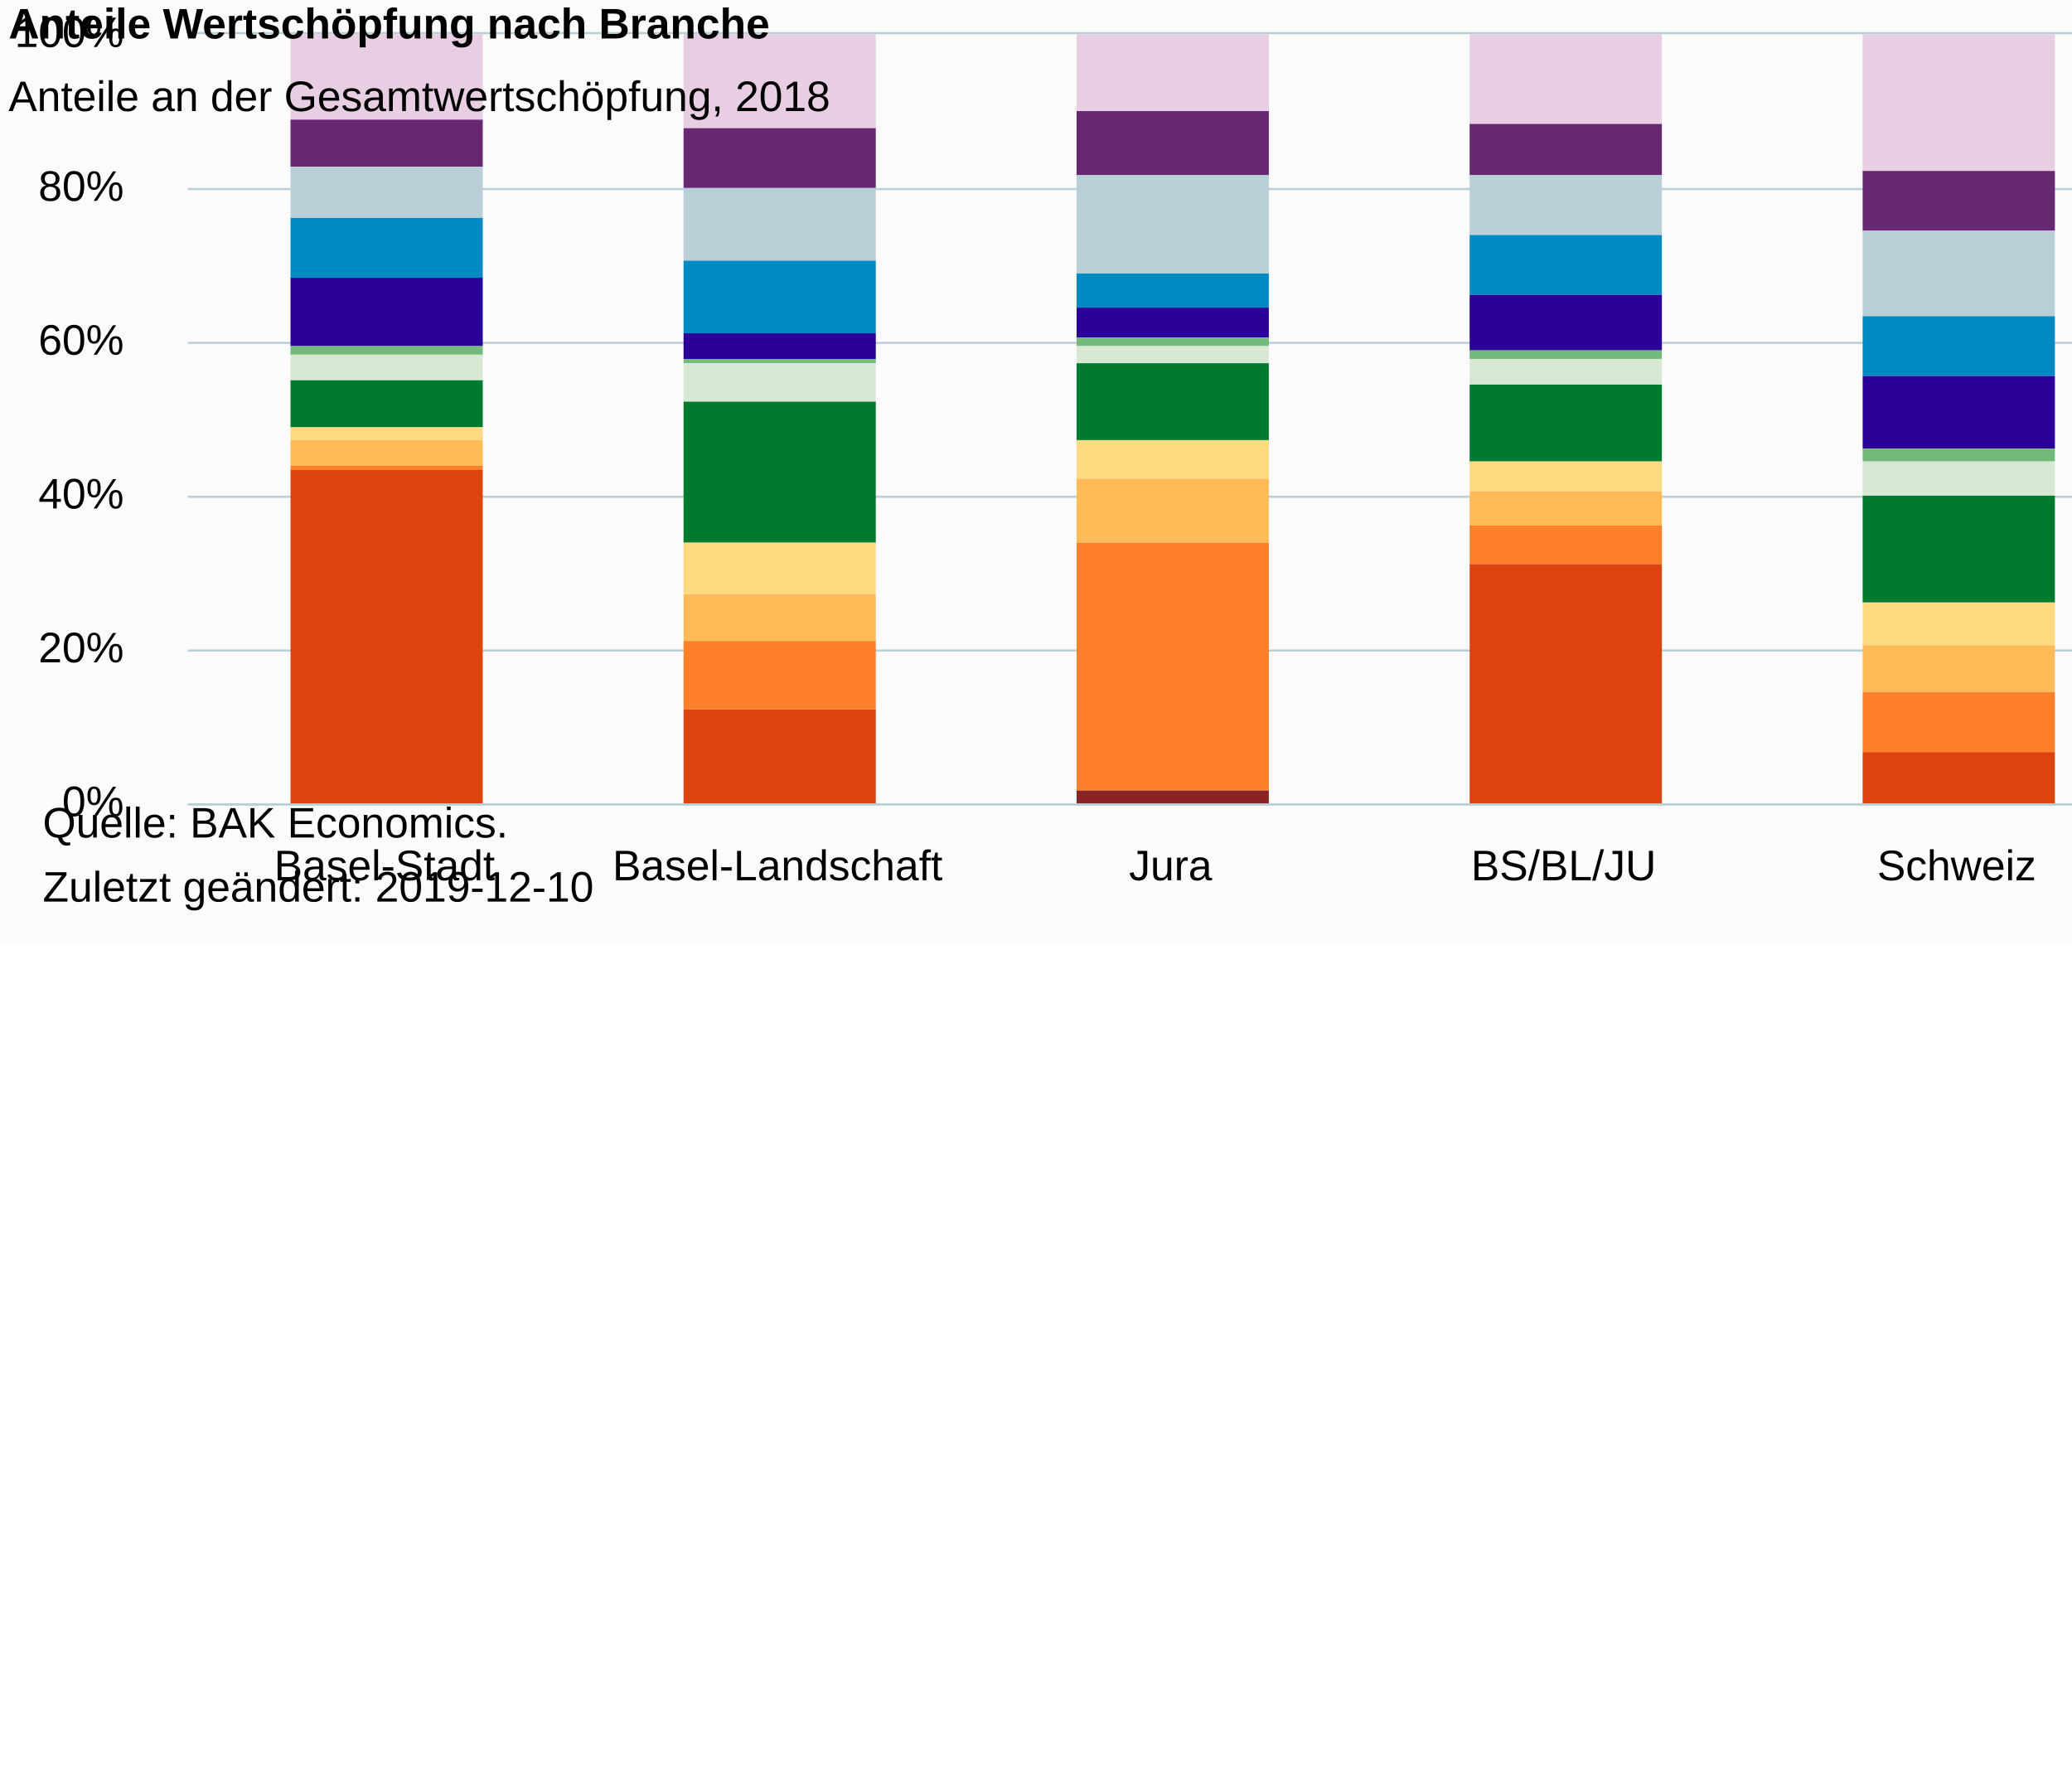
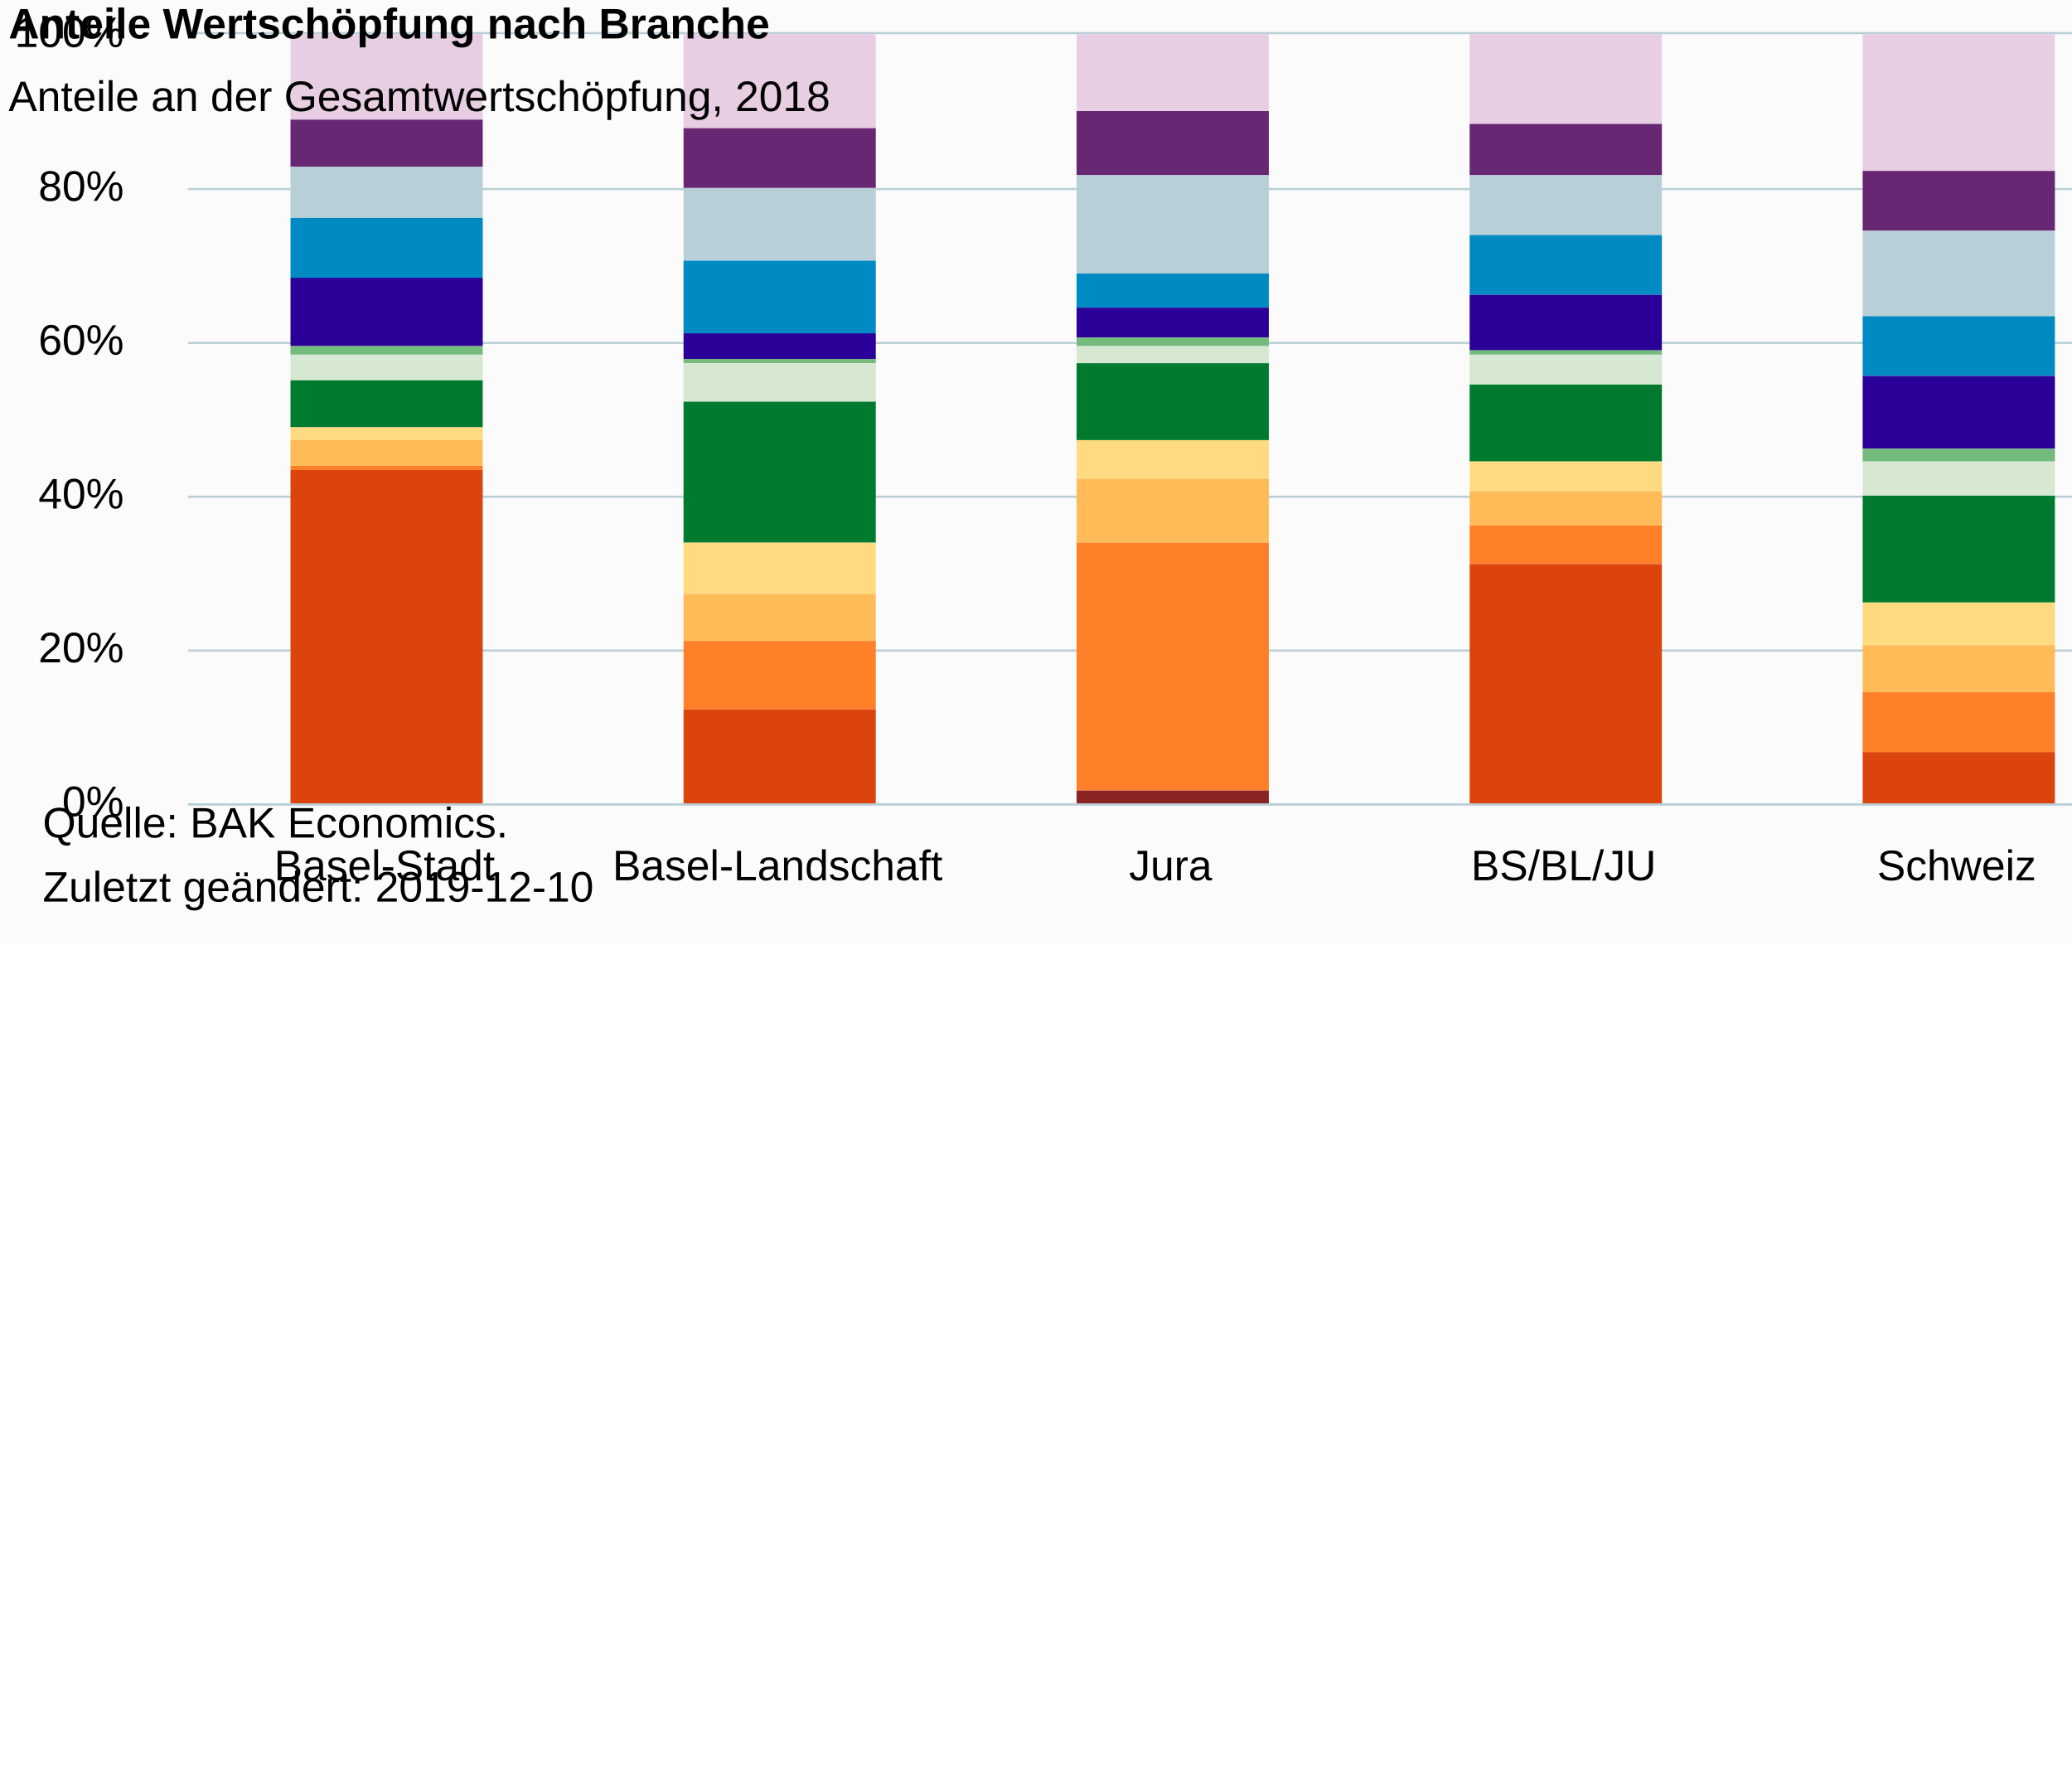
<svg xmlns="http://www.w3.org/2000/svg" version="1.1" class="highcharts-root" style="font-family:Arial;font-size:10px;color:#000000;fill:#000000;" viewBox="0 0 485 415">
  <defs>
-     <clipPath id="highcharts-jo1ovd2-7">
+     <clipPath id="highcharts-ou7pncr-7">
      <rect x="0" y="0" width="9999" height="187" fill="none" />
    </clipPath>
-     <clipPath id="highcharts-jo1ovd2-8">
+     <clipPath id="highcharts-ou7pncr-8">
      <rect x="0" y="0" width="460" height="180" fill="none" />
    </clipPath>
-     <clipPath id="highcharts-jo1ovd2-9">
+     <clipPath id="highcharts-ou7pncr-9">
      <rect x="0" y="0" width="460" height="180" fill="none" />
    </clipPath>
  </defs>
  <rect fill="#fbfbfb" class="highcharts-background" x="0" y="0" width="665" height="221" rx="0" ry="0" />
  <rect fill="none" class="highcharts-plot-background" x="44" y="8" width="460" height="180" />
  <g class="highcharts-pane-group" data-z-index="0" />
  <g class="highcharts-grid highcharts-xaxis-grid " data-z-index="1">
    <path fill="none" data-z-index="1" class="highcharts-grid-line" d="M 135.5 8 L 135.5 188" opacity="1" />
    <path fill="none" data-z-index="1" class="highcharts-grid-line" d="M 227.5 8 L 227.5 188" opacity="1" />
    <path fill="none" data-z-index="1" class="highcharts-grid-line" d="M 319.5 8 L 319.5 188" opacity="1" />
    <path fill="none" data-z-index="1" class="highcharts-grid-line" d="M 411.5 8 L 411.5 188" opacity="1" />
    <path fill="none" data-z-index="1" class="highcharts-grid-line" d="M 503.5 8 L 503.5 188" opacity="1" />
    <path fill="none" data-z-index="1" class="highcharts-grid-line" d="M 43.5 8 L 43.5 188" opacity="1" />
  </g>
  <g class="highcharts-grid highcharts-yaxis-grid " data-z-index="1">
    <path fill="none" stroke="#B9CFD7" stroke-width="0.5" data-z-index="1" class="highcharts-grid-line" d="M 44 188.25 L 504 188.25" opacity="1" />
    <path fill="none" stroke="#B9CFD7" stroke-width="0.5" data-z-index="1" class="highcharts-grid-line" d="M 44 152.25 L 504 152.25" opacity="1" />
    <path fill="none" stroke="#B9CFD7" stroke-width="0.5" data-z-index="1" class="highcharts-grid-line" d="M 44 116.25 L 504 116.25" opacity="1" />
    <path fill="none" stroke="#B9CFD7" stroke-width="0.5" data-z-index="1" class="highcharts-grid-line" d="M 44 80.25 L 504 80.25" opacity="1" />
    <path fill="none" stroke="#B9CFD7" stroke-width="0.5" data-z-index="1" class="highcharts-grid-line" d="M 44 44.25 L 504 44.25" opacity="1" />
    <path fill="none" stroke="#B9CFD7" stroke-width="0.5" data-z-index="1" class="highcharts-grid-line" d="M 44 7.75 L 504 7.75" opacity="1" />
  </g>
  <rect fill="none" class="highcharts-plot-border" data-z-index="1" x="44" y="8" width="460" height="180" />
  <g class="highcharts-axis highcharts-xaxis " data-z-index="2">
    <path fill="none" class="highcharts-axis-line" stroke="#B9CFD7" stroke-width="0.5" data-z-index="7" d="M 44 188.25 L 504 188.25" />
  </g>
  <g class="highcharts-axis highcharts-yaxis " data-z-index="2">
    <path fill="none" class="highcharts-axis-line" data-z-index="7" d="M 44 8 L 44 188" />
  </g>
  <g class="highcharts-series-group" data-z-index="3">
-     <g data-z-index="0.1" class="highcharts-series highcharts-series-0 highcharts-column-series " transform="translate(44,8) scale(1 1)" clip-path="url(#highcharts-jo1ovd2-9)">
+     <g data-z-index="0.1" class="highcharts-series highcharts-series-0 highcharts-column-series " transform="translate(44,8) scale(1 1)" clip-path="url(#highcharts-ou7pncr-9)">
      <rect x="24" y="0" width="45" height="20" fill="#E7CEE2" class="highcharts-point" />
      <rect x="116" y="0" width="45" height="22" fill="#E7CEE2" class="highcharts-point" />
      <rect x="208" y="0" width="45" height="18" fill="#E7CEE2" class="highcharts-point" />
      <rect x="300" y="0" width="45" height="21" fill="#E7CEE2" class="highcharts-point" />
      <rect x="392" y="0" width="45" height="32" fill="#E7CEE2" class="highcharts-point" />
    </g>
    <g data-z-index="0.1" class="highcharts-markers highcharts-series-0 highcharts-column-series " transform="translate(44,8) scale(1 1)" clip-path="none" />
-     <g data-z-index="0.1" class="highcharts-series highcharts-series-1 highcharts-column-series " transform="translate(44,8) scale(1 1)" clip-path="url(#highcharts-jo1ovd2-9)">
+     <g data-z-index="0.1" class="highcharts-series highcharts-series-1 highcharts-column-series " transform="translate(44,8) scale(1 1)" clip-path="url(#highcharts-ou7pncr-9)">
      <rect x="24" y="20" width="45" height="11" fill="#672773" class="highcharts-point" />
      <rect x="116" y="22" width="45" height="14" fill="#672773" class="highcharts-point" />
      <rect x="208" y="18" width="45" height="15" fill="#672773" class="highcharts-point" />
      <rect x="300" y="21" width="45" height="12" fill="#672773" class="highcharts-point" />
      <rect x="392" y="32" width="45" height="14" fill="#672773" class="highcharts-point" />
    </g>
    <g data-z-index="0.1" class="highcharts-markers highcharts-series-1 highcharts-column-series " transform="translate(44,8) scale(1 1)" clip-path="none" />
-     <g data-z-index="0.1" class="highcharts-series highcharts-series-2 highcharts-column-series " transform="translate(44,8) scale(1 1)" clip-path="url(#highcharts-jo1ovd2-9)">
+     <g data-z-index="0.1" class="highcharts-series highcharts-series-2 highcharts-column-series " transform="translate(44,8) scale(1 1)" clip-path="url(#highcharts-ou7pncr-9)">
      <rect x="24" y="31" width="45" height="12" fill="#B9CFD7" class="highcharts-point" />
      <rect x="116" y="36" width="45" height="17" fill="#B9CFD7" class="highcharts-point" />
      <rect x="208" y="33" width="45" height="23" fill="#B9CFD7" class="highcharts-point" />
      <rect x="300" y="33" width="45" height="14" fill="#B9CFD7" class="highcharts-point" />
      <rect x="392" y="46" width="45" height="20" fill="#B9CFD7" class="highcharts-point" />
    </g>
    <g data-z-index="0.1" class="highcharts-markers highcharts-series-2 highcharts-column-series " transform="translate(44,8) scale(1 1)" clip-path="none" />
-     <g data-z-index="0.1" class="highcharts-series highcharts-series-3 highcharts-column-series " transform="translate(44,8) scale(1 1)" clip-path="url(#highcharts-jo1ovd2-9)">
+     <g data-z-index="0.1" class="highcharts-series highcharts-series-3 highcharts-column-series " transform="translate(44,8) scale(1 1)" clip-path="url(#highcharts-ou7pncr-9)">
      <rect x="24" y="43" width="45" height="14" fill="#008AC3" class="highcharts-point" />
      <rect x="116" y="53" width="45" height="17" fill="#008AC3" class="highcharts-point" />
      <rect x="208" y="56" width="45" height="8" fill="#008AC3" class="highcharts-point" />
      <rect x="300" y="47" width="45" height="14" fill="#008AC3" class="highcharts-point" />
      <rect x="392" y="66" width="45" height="14" fill="#008AC3" class="highcharts-point" />
    </g>
    <g data-z-index="0.1" class="highcharts-markers highcharts-series-3 highcharts-column-series " transform="translate(44,8) scale(1 1)" clip-path="none" />
-     <g data-z-index="0.1" class="highcharts-series highcharts-series-4 highcharts-column-series " transform="translate(44,8) scale(1 1)" clip-path="url(#highcharts-jo1ovd2-9)">
+     <g data-z-index="0.1" class="highcharts-series highcharts-series-4 highcharts-column-series " transform="translate(44,8) scale(1 1)" clip-path="url(#highcharts-ou7pncr-9)">
      <rect x="24" y="57" width="45" height="16" fill="#2B0099" class="highcharts-point" />
      <rect x="116" y="70" width="45" height="6" fill="#2B0099" class="highcharts-point" />
      <rect x="208" y="64" width="45" height="7" fill="#2B0099" class="highcharts-point" />
      <rect x="300" y="61" width="45" height="13" fill="#2B0099" class="highcharts-point" />
      <rect x="392" y="80" width="45" height="17" fill="#2B0099" class="highcharts-point" />
    </g>
    <g data-z-index="0.1" class="highcharts-markers highcharts-series-4 highcharts-column-series " transform="translate(44,8) scale(1 1)" clip-path="none" />
-     <g data-z-index="0.1" class="highcharts-series highcharts-series-5 highcharts-column-series " transform="translate(44,8) scale(1 1)" clip-path="url(#highcharts-jo1ovd2-9)">
+     <g data-z-index="0.1" class="highcharts-series highcharts-series-5 highcharts-column-series " transform="translate(44,8) scale(1 1)" clip-path="url(#highcharts-ou7pncr-9)">
      <rect x="24" y="73" width="45" height="2" fill="#73BA7C" class="highcharts-point" />
      <rect x="116" y="76" width="45" height="1" fill="#73BA7C" class="highcharts-point" />
      <rect x="208" y="71" width="45" height="2" fill="#73BA7C" class="highcharts-point" />
-       <rect x="300" y="74" width="45" height="2" fill="#73BA7C" class="highcharts-point" />
+       <rect x="300" y="74" width="45" height="1" fill="#73BA7C" class="highcharts-point" />
      <rect x="392" y="97" width="45" height="3" fill="#73BA7C" class="highcharts-point" />
    </g>
    <g data-z-index="0.1" class="highcharts-markers highcharts-series-5 highcharts-column-series " transform="translate(44,8) scale(1 1)" clip-path="none" />
-     <g data-z-index="0.1" class="highcharts-series highcharts-series-6 highcharts-column-series " transform="translate(44,8) scale(1 1)" clip-path="url(#highcharts-jo1ovd2-9)">
+     <g data-z-index="0.1" class="highcharts-series highcharts-series-6 highcharts-column-series " transform="translate(44,8) scale(1 1)" clip-path="url(#highcharts-ou7pncr-9)">
      <rect x="24" y="75" width="45" height="6" fill="#D7E8D2" class="highcharts-point" />
      <rect x="116" y="77" width="45" height="9" fill="#D7E8D2" class="highcharts-point" />
      <rect x="208" y="73" width="45" height="4" fill="#D7E8D2" class="highcharts-point" />
-       <rect x="300" y="76" width="45" height="6" fill="#D7E8D2" class="highcharts-point" />
+       <rect x="300" y="75" width="45" height="7" fill="#D7E8D2" class="highcharts-point" />
      <rect x="392" y="100" width="45" height="8" fill="#D7E8D2" class="highcharts-point" />
    </g>
    <g data-z-index="0.1" class="highcharts-markers highcharts-series-6 highcharts-column-series " transform="translate(44,8) scale(1 1)" clip-path="none" />
-     <g data-z-index="0.1" class="highcharts-series highcharts-series-7 highcharts-column-series " transform="translate(44,8) scale(1 1)" clip-path="url(#highcharts-jo1ovd2-9)">
+     <g data-z-index="0.1" class="highcharts-series highcharts-series-7 highcharts-column-series " transform="translate(44,8) scale(1 1)" clip-path="url(#highcharts-ou7pncr-9)">
      <rect x="24" y="81" width="45" height="11" fill="#007A2F" class="highcharts-point" />
      <rect x="116" y="86" width="45" height="33" fill="#007A2F" class="highcharts-point" />
      <rect x="208" y="77" width="45" height="18" fill="#007A2F" class="highcharts-point" />
      <rect x="300" y="82" width="45" height="18" fill="#007A2F" class="highcharts-point" />
      <rect x="392" y="108" width="45" height="25" fill="#007A2F" class="highcharts-point" />
    </g>
    <g data-z-index="0.1" class="highcharts-markers highcharts-series-7 highcharts-column-series " transform="translate(44,8) scale(1 1)" clip-path="none" />
-     <g data-z-index="0.1" class="highcharts-series highcharts-series-8 highcharts-column-series " transform="translate(44,8) scale(1 1)" clip-path="url(#highcharts-jo1ovd2-9)">
+     <g data-z-index="0.1" class="highcharts-series highcharts-series-8 highcharts-column-series " transform="translate(44,8) scale(1 1)" clip-path="url(#highcharts-ou7pncr-9)">
      <rect x="24" y="92" width="45" height="3" fill="#FFDA80" class="highcharts-point" />
      <rect x="116" y="119" width="45" height="12" fill="#FFDA80" class="highcharts-point" />
      <rect x="208" y="95" width="45" height="9" fill="#FFDA80" class="highcharts-point" />
      <rect x="300" y="100" width="45" height="7" fill="#FFDA80" class="highcharts-point" />
      <rect x="392" y="133" width="45" height="10" fill="#FFDA80" class="highcharts-point" />
    </g>
    <g data-z-index="0.1" class="highcharts-markers highcharts-series-8 highcharts-column-series " transform="translate(44,8) scale(1 1)" clip-path="none" />
-     <g data-z-index="0.1" class="highcharts-series highcharts-series-9 highcharts-column-series " transform="translate(44,8) scale(1 1)" clip-path="url(#highcharts-jo1ovd2-9)">
+     <g data-z-index="0.1" class="highcharts-series highcharts-series-9 highcharts-column-series " transform="translate(44,8) scale(1 1)" clip-path="url(#highcharts-ou7pncr-9)">
      <rect x="24" y="95" width="45" height="6" fill="#FFBB58" class="highcharts-point" />
      <rect x="116" y="131" width="45" height="11" fill="#FFBB58" class="highcharts-point" />
      <rect x="208" y="104" width="45" height="15" fill="#FFBB58" class="highcharts-point" />
      <rect x="300" y="107" width="45" height="8" fill="#FFBB58" class="highcharts-point" />
      <rect x="392" y="143" width="45" height="11" fill="#FFBB58" class="highcharts-point" />
    </g>
    <g data-z-index="0.1" class="highcharts-markers highcharts-series-9 highcharts-column-series " transform="translate(44,8) scale(1 1)" clip-path="none" />
-     <g data-z-index="0.1" class="highcharts-series highcharts-series-10 highcharts-column-series " transform="translate(44,8) scale(1 1)" clip-path="url(#highcharts-jo1ovd2-9)">
+     <g data-z-index="0.1" class="highcharts-series highcharts-series-10 highcharts-column-series " transform="translate(44,8) scale(1 1)" clip-path="url(#highcharts-ou7pncr-9)">
      <rect x="24" y="101" width="45" height="1" fill="#FF8028" class="highcharts-point" />
      <rect x="116" y="142" width="45" height="16" fill="#FF8028" class="highcharts-point" />
      <rect x="208" y="119" width="45" height="58" fill="#FF8028" class="highcharts-point" />
      <rect x="300" y="115" width="45" height="9" fill="#FF8028" class="highcharts-point" />
      <rect x="392" y="154" width="45" height="14" fill="#FF8028" class="highcharts-point" />
    </g>
    <g data-z-index="0.1" class="highcharts-markers highcharts-series-10 highcharts-column-series " transform="translate(44,8) scale(1 1)" clip-path="none" />
-     <g data-z-index="0.1" class="highcharts-series highcharts-series-11 highcharts-column-series " transform="translate(44,8) scale(1 1)" clip-path="url(#highcharts-jo1ovd2-9)">
+     <g data-z-index="0.1" class="highcharts-series highcharts-series-11 highcharts-column-series " transform="translate(44,8) scale(1 1)" clip-path="url(#highcharts-ou7pncr-9)">
      <rect x="24" y="102" width="45" height="79" fill="#DC440E" class="highcharts-point" />
      <rect x="116" y="158" width="45" height="22" fill="#DC440E" class="highcharts-point" />
      <rect x="208" y="177" width="45" height="0" fill="#DC440E" class="highcharts-point" />
      <rect x="300" y="124" width="45" height="56" fill="#DC440E" class="highcharts-point" />
      <rect x="392" y="168" width="45" height="12" fill="#DC440E" class="highcharts-point" />
    </g>
    <g data-z-index="0.1" class="highcharts-markers highcharts-series-11 highcharts-column-series " transform="translate(44,8) scale(1 1)" clip-path="none" />
-     <g data-z-index="0.1" class="highcharts-series highcharts-series-12 highcharts-column-series " transform="translate(44,8) scale(1 1)" clip-path="url(#highcharts-jo1ovd2-9)">
+     <g data-z-index="0.1" class="highcharts-series highcharts-series-12 highcharts-column-series " transform="translate(44,8) scale(1 1)" clip-path="url(#highcharts-ou7pncr-9)">
      <rect x="24" y="181" width="45" height="0" fill="#8B2223" class="highcharts-point" />
      <rect x="116" y="180" width="45" height="1" fill="#8B2223" class="highcharts-point" />
      <rect x="208" y="177" width="45" height="4" fill="#8B2223" class="highcharts-point" />
      <rect x="300" y="180" width="45" height="1" fill="#8B2223" class="highcharts-point" />
      <rect x="392" y="180" width="45" height="1" fill="#8B2223" class="highcharts-point" />
    </g>
    <g data-z-index="0.1" class="highcharts-markers highcharts-series-12 highcharts-column-series " transform="translate(44,8) scale(1 1)" clip-path="none" />
  </g>
  <text x="2" text-anchor="start" class="highcharts-title" data-z-index="4" style="color:#000000;font-size:10px;font-weight:bold;fill:#000000;" y="9">
    <tspan>Anteile Wertschöpfung nach Branche</tspan>
  </text>
  <text x="2" text-anchor="start" class="highcharts-subtitle" data-z-index="4" style="color:#000000;font-size:10px;font-weight:normal;font-family:Arial;fill:#000000;" y="26">
    <tspan>Anteile an der Gesamtwertschöpfung, 2018</tspan>
  </text>
  <g class="highcharts-legend" data-z-index="7" transform="translate(516,2)">
    <rect fill="none" class="highcharts-legend-box" rx="0" ry="0" x="0" y="0" width="147" height="207" visibility="visible" />
-     <g data-z-index="1" clip-path="url(#highcharts-jo1ovd2-7)">
+     <g data-z-index="1" clip-path="url(#highcharts-ou7pncr-7)">
      <g transform="translate(0,0)">
        <g class="highcharts-legend-item highcharts-column-series highcharts-color-undefined highcharts-series-0" data-z-index="1" transform="translate(0,-5)">
          <text x="21" style="color:#333333;font-size:10px;font-weight:normal;cursor:pointer;fill:#333333;" text-anchor="start" data-z-index="2" y="13">
            <tspan>Sonstige DL</tspan>
          </text>
          <rect x="3" y="4" width="10" height="10" fill="#E7CEE2" class="highcharts-point" data-z-index="3" />
        </g>
        <g class="highcharts-legend-item highcharts-column-series highcharts-color-undefined highcharts-series-1" data-z-index="1" transform="translate(0,13)">
          <text x="21" y="13" style="color:#333333;font-size:10px;font-weight:normal;cursor:pointer;fill:#333333;" text-anchor="start" data-z-index="2">
            <tspan>Gesundheits-, Sozialwesen</tspan>
          </text>
          <rect x="3" y="4" width="10" height="10" fill="#672773" class="highcharts-point" data-z-index="3" />
        </g>
        <g class="highcharts-legend-item highcharts-column-series highcharts-color-undefined highcharts-series-2" data-z-index="1" transform="translate(0,31)">
          <text x="21" y="13" style="color:#333333;font-size:10px;font-weight:normal;cursor:pointer;fill:#333333;" text-anchor="start" data-z-index="2">
            <tspan>Öff. Verwaltung, Bildung</tspan>
          </text>
          <rect x="3" y="4" width="10" height="10" fill="#B9CFD7" class="highcharts-point" data-z-index="3" />
        </g>
        <g class="highcharts-legend-item highcharts-column-series highcharts-color-undefined highcharts-series-3" data-z-index="1" transform="translate(0,49)">
          <text x="21" y="13" style="color:#333333;font-size:10px;font-weight:normal;cursor:pointer;fill:#333333;" text-anchor="start" data-z-index="2">
            <tspan>Freib., wiss., tech. DL</tspan>
          </text>
          <rect x="3" y="4" width="10" height="10" fill="#008AC3" class="highcharts-point" data-z-index="3" />
        </g>
        <g class="highcharts-legend-item highcharts-column-series highcharts-color-undefined highcharts-series-4" data-z-index="1" transform="translate(0,67)">
          <text x="21" y="13" style="color:#333333;font-size:10px;font-weight:normal;cursor:pointer;fill:#333333;" text-anchor="start" data-z-index="2">
            <tspan>Finanz-, Versicherungs-DL</tspan>
          </text>
          <rect x="3" y="4" width="10" height="10" fill="#2B0099" class="highcharts-point" data-z-index="3" />
        </g>
        <g class="highcharts-legend-item highcharts-column-series highcharts-color-undefined highcharts-series-5" data-z-index="1" transform="translate(0,85)">
          <text x="21" y="13" style="color:#333333;font-size:10px;font-weight:normal;cursor:pointer;fill:#333333;" text-anchor="start" data-z-index="2">
            <tspan>Gastgewerbe</tspan>
          </text>
          <rect x="3" y="4" width="10" height="10" fill="#73BA7C" class="highcharts-point" data-z-index="3" />
        </g>
        <g class="highcharts-legend-item highcharts-column-series highcharts-color-undefined highcharts-series-6" data-z-index="1" transform="translate(0,103)">
          <text x="21" y="13" style="color:#333333;font-size:10px;font-weight:normal;cursor:pointer;fill:#333333;" text-anchor="start" data-z-index="2">
            <tspan>Verkehr, Lagerei</tspan>
          </text>
          <rect x="3" y="4" width="10" height="10" fill="#D7E8D2" class="highcharts-point" data-z-index="3" />
        </g>
        <g class="highcharts-legend-item highcharts-column-series highcharts-color-undefined highcharts-series-7" data-z-index="1" transform="translate(0,121)">
          <text x="21" y="13" style="color:#333333;font-size:10px;font-weight:normal;cursor:pointer;fill:#333333;" text-anchor="start" data-z-index="2">
            <tspan>Handel, Reparatur</tspan>
          </text>
          <rect x="3" y="4" width="10" height="10" fill="#007A2F" class="highcharts-point" data-z-index="3" />
        </g>
        <g class="highcharts-legend-item highcharts-column-series highcharts-color-undefined highcharts-series-8" data-z-index="1" transform="translate(0,139)">
          <text x="21" y="13" style="color:#333333;font-size:10px;font-weight:normal;cursor:pointer;fill:#333333;" text-anchor="start" data-z-index="2">
            <tspan>Baugewerbe</tspan>
          </text>
          <rect x="3" y="4" width="10" height="10" fill="#FFDA80" class="highcharts-point" data-z-index="3" />
        </g>
        <g class="highcharts-legend-item highcharts-column-series highcharts-color-undefined highcharts-series-9" data-z-index="1" transform="translate(0,157)">
          <text x="21" y="13" style="color:#333333;font-size:10px;font-weight:normal;cursor:pointer;fill:#333333;" text-anchor="start" data-z-index="2">
            <tspan>Sonstige Industrie</tspan>
          </text>
          <rect x="3" y="4" width="10" height="10" fill="#FFBB58" class="highcharts-point" data-z-index="3" />
        </g>
        <g class="highcharts-legend-item highcharts-column-series highcharts-color-undefined highcharts-series-10" data-z-index="1" transform="translate(0,175)">
          <text x="21" y="13" style="color:#333333;font-size:10px;font-weight:normal;cursor:pointer;fill:#333333;" text-anchor="start" data-z-index="2">
            <tspan>Investitionsgüter</tspan>
          </text>
          <rect x="3" y="4" width="10" height="10" fill="#FF8028" class="highcharts-point" data-z-index="3" />
        </g>
        <g class="highcharts-legend-item highcharts-column-series highcharts-color-undefined highcharts-series-11" data-z-index="1" transform="translate(0,193)">
          <text x="21" y="13" style="color:#333333;font-size:10px;font-weight:normal;cursor:pointer;fill:#333333;" text-anchor="start" data-z-index="2">
            <tspan>Chemie, Pharma</tspan>
          </text>
          <rect x="3" y="4" width="10" height="10" fill="#DC440E" class="highcharts-point" data-z-index="3" />
        </g>
        <g class="highcharts-legend-item highcharts-column-series highcharts-color-undefined highcharts-series-12" data-z-index="1" transform="translate(0,211)">
          <text x="21" y="13" style="color:#333333;font-size:10px;font-weight:normal;cursor:pointer;fill:#333333;" text-anchor="start" data-z-index="2">
            <tspan>Primärer Sektor</tspan>
          </text>
          <rect x="3" y="4" width="10" height="10" fill="#8B2223" class="highcharts-point" data-z-index="3" />
        </g>
      </g>
    </g>
    <g data-z-index="1" visibility="visible" transform="translate(0,194)">
      <path fill="#cccccc" d="M 6 0 L 12 12 0 12 Z" class="highcharts-legend-nav-inactive" style="cursor:default;" />
      <text x="15" y="10" class="highcharts-legend-navigation">1/2</text>
      <path fill="#003399" d="M 33 0 L 45 0 39 12 Z" class="highcharts-legend-nav-active" style="cursor:pointer;" />
    </g>
  </g>
  <g class="highcharts-axis-labels highcharts-xaxis-labels " data-z-index="7">
    <text x="90" style="color:#000000;cursor:default;font-size:10px;fill:#000000;" text-anchor="middle" transform="translate(0,0)" y="206" opacity="1">Basel-Stadt</text>
    <text x="182" style="color:#000000;cursor:default;font-size:10px;fill:#000000;" text-anchor="middle" transform="translate(0,0)" y="206" opacity="1">Basel-Landschaft</text>
    <text x="274" style="color:#000000;cursor:default;font-size:10px;fill:#000000;" text-anchor="middle" transform="translate(0,0)" y="206" opacity="1">Jura</text>
    <text x="366" style="color:#000000;cursor:default;font-size:10px;fill:#000000;" text-anchor="middle" transform="translate(0,0)" y="206" opacity="1">BS/BL/JU</text>
    <text x="458" style="color:#000000;cursor:default;font-size:10px;fill:#000000;" text-anchor="middle" transform="translate(0,0)" y="206" opacity="1">Schweiz</text>
  </g>
  <g class="highcharts-axis-labels highcharts-yaxis-labels " data-z-index="7">
    <text x="29" style="color:#000000;cursor:default;font-size:10px;fill:#000000;" text-anchor="end" transform="translate(0,0)" y="191" opacity="1">0%</text>
    <text x="29" style="color:#000000;cursor:default;font-size:10px;fill:#000000;" text-anchor="end" transform="translate(0,0)" y="155" opacity="1">20%</text>
    <text x="29" style="color:#000000;cursor:default;font-size:10px;fill:#000000;" text-anchor="end" transform="translate(0,0)" y="119" opacity="1">40%</text>
    <text x="29" style="color:#000000;cursor:default;font-size:10px;fill:#000000;" text-anchor="end" transform="translate(0,0)" y="83" opacity="1">60%</text>
    <text x="29" style="color:#000000;cursor:default;font-size:10px;fill:#000000;" text-anchor="end" transform="translate(0,0)" y="47" opacity="1">80%</text>
    <text x="29" style="color:#000000;cursor:default;font-size:10px;fill:#000000;" text-anchor="end" transform="translate(0,0)" y="11" opacity="1">100%</text>
  </g>
  <text x="10" class="highcharts-credits" text-anchor="start" data-z-index="8" style="cursor:default;color:#000000;font-size:10;fill:#000000;" y="196">
    <tspan>Quelle: BAK Economics.</tspan>
    <tspan x="10" dy="15">Zuletzt geändert: 2019-12-10</tspan>
  </text>
</svg>
